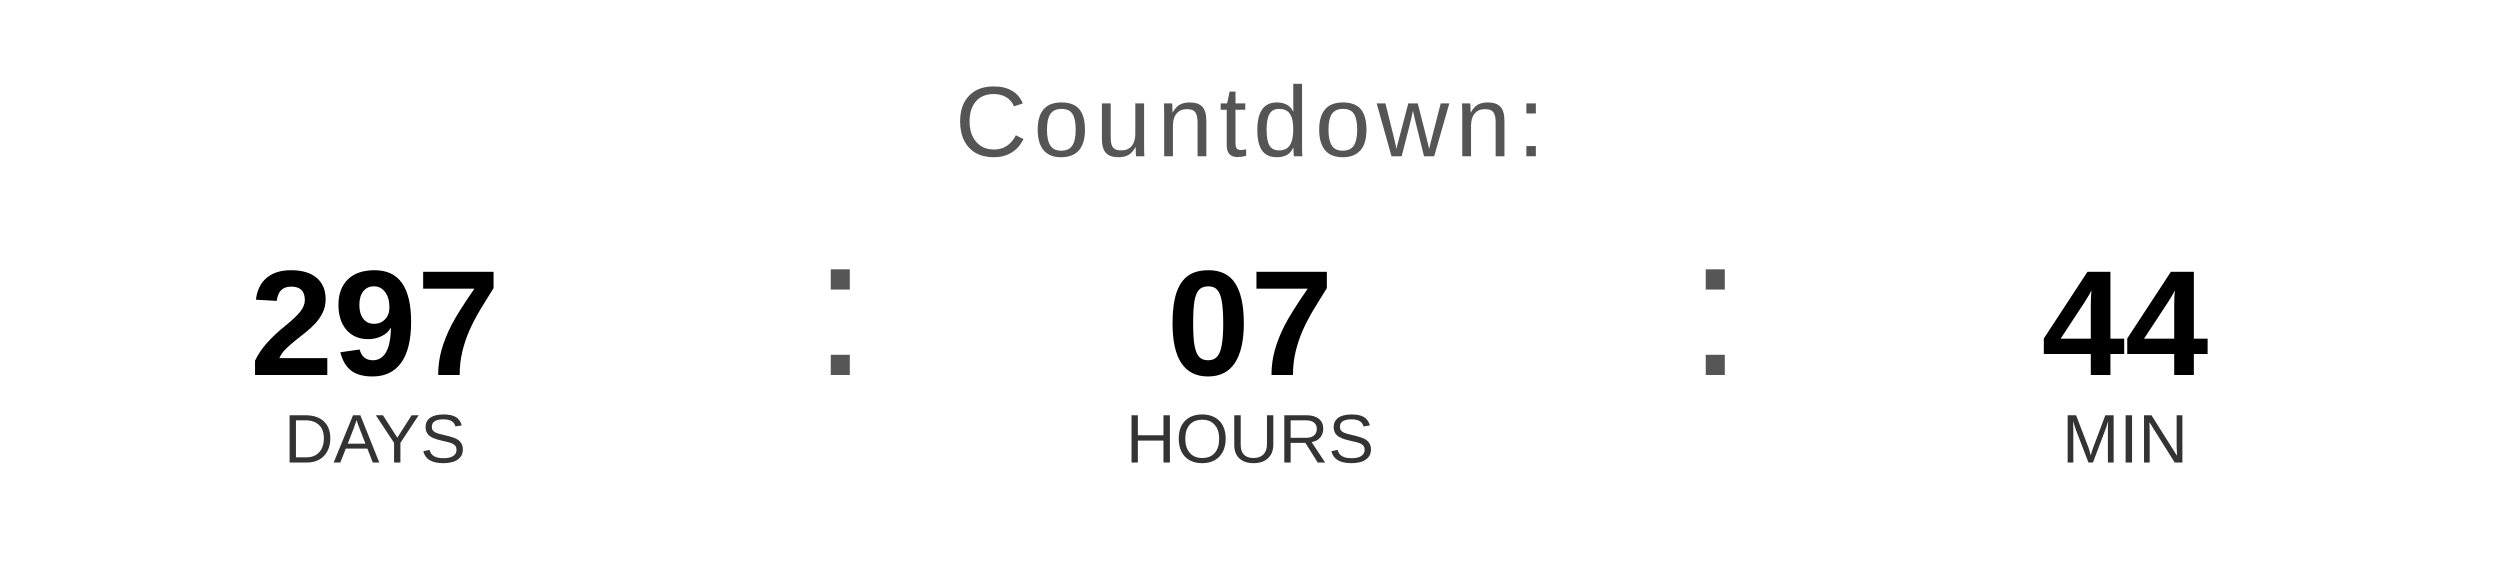
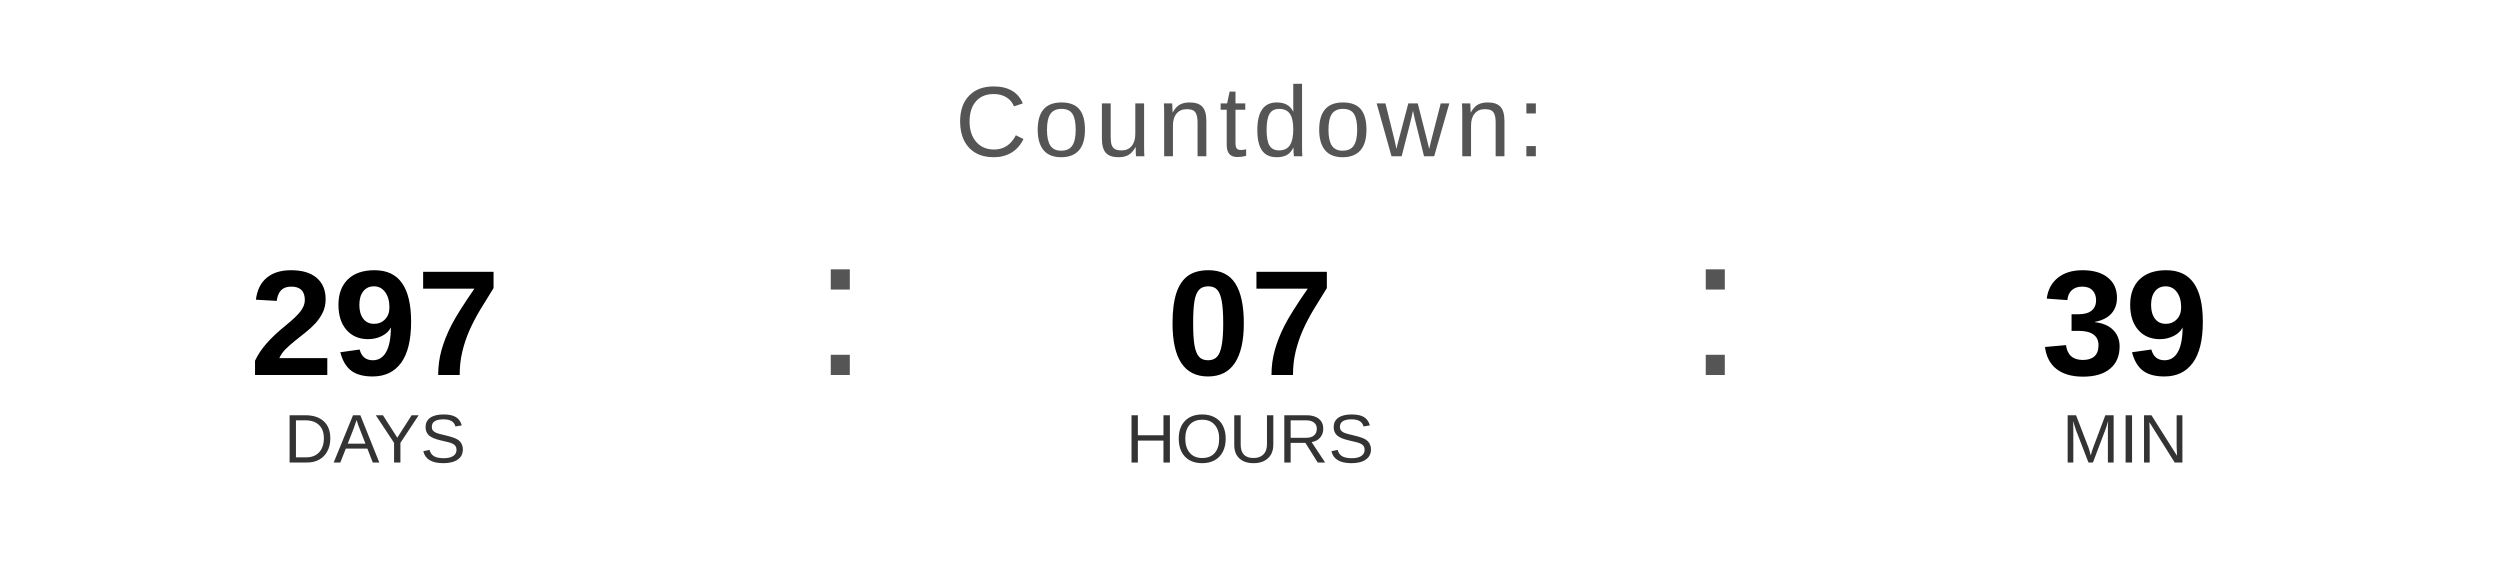
<svg xmlns="http://www.w3.org/2000/svg" width="400" height="90" viewBox="0 0 400 90">
  <text x="200" y="25" font-family="Arial, Helvetica, sans-serif" font-size="16" fill="#555555" text-anchor="middle" letter-spacing="1">
    Countdown:
  </text>
  <text x="60" y="60" font-family="Arial, Helvetica, sans-serif" font-size="24" font-weight="bold" fill="#000000" text-anchor="middle">297</text>
  <text x="60" y="74" font-family="Arial, Helvetica, sans-serif" font-size="11" fill="#333333" text-anchor="middle">DAYS</text>
  <text x="130" y="60" font-family="Arial, sans-serif" font-size="32" fill="#555555">:</text>
  <text x="200" y="60" font-family="Arial, Helvetica, sans-serif" font-size="24" font-weight="bold" fill="#000000" text-anchor="middle">07</text>
  <text x="200" y="74" font-family="Arial, Helvetica, sans-serif" font-size="11" fill="#333333" text-anchor="middle">HOURS</text>
  <text x="270" y="60" font-family="Arial, sans-serif" font-size="32" fill="#555555">:</text>
-   <text x="340" y="60" font-family="Arial, Helvetica, sans-serif" font-size="24" font-weight="bold" fill="#000000" text-anchor="middle">44</text>
+   <text x="340" y="60" font-family="Arial, Helvetica, sans-serif" font-size="24" font-weight="bold" fill="#000000" text-anchor="middle">39</text>
  <text x="340" y="74" font-family="Arial, Helvetica, sans-serif" font-size="11" fill="#333333" text-anchor="middle">MIN</text>
</svg>
